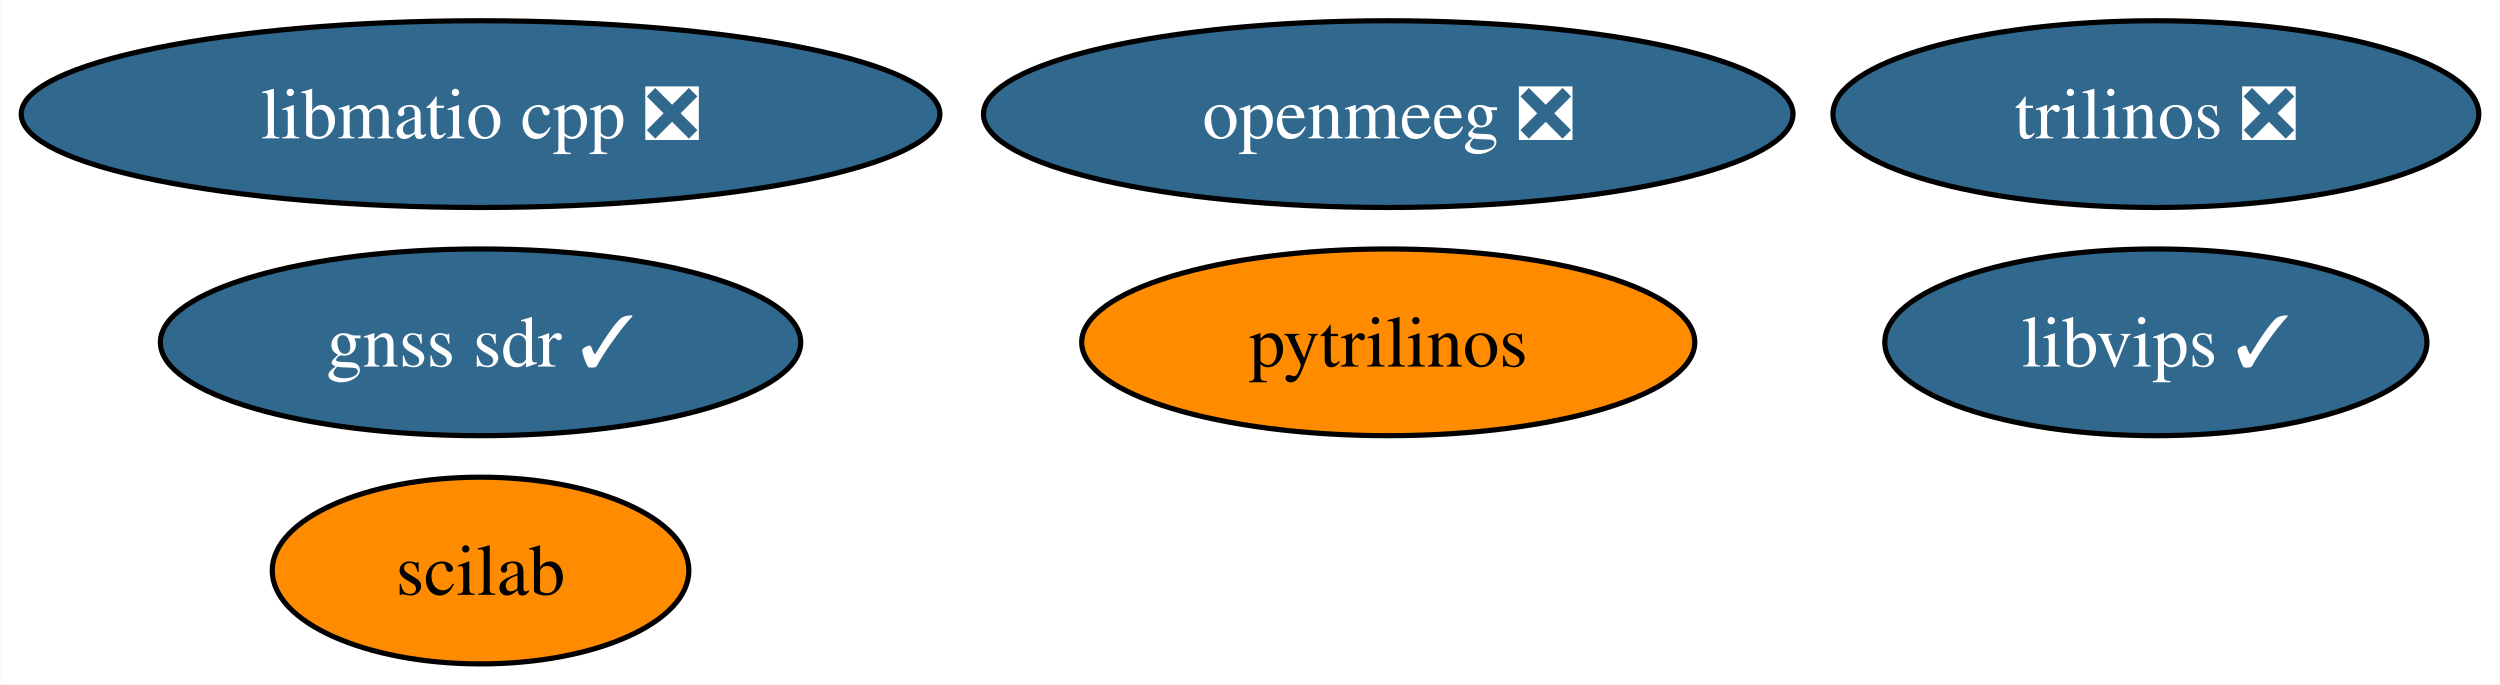
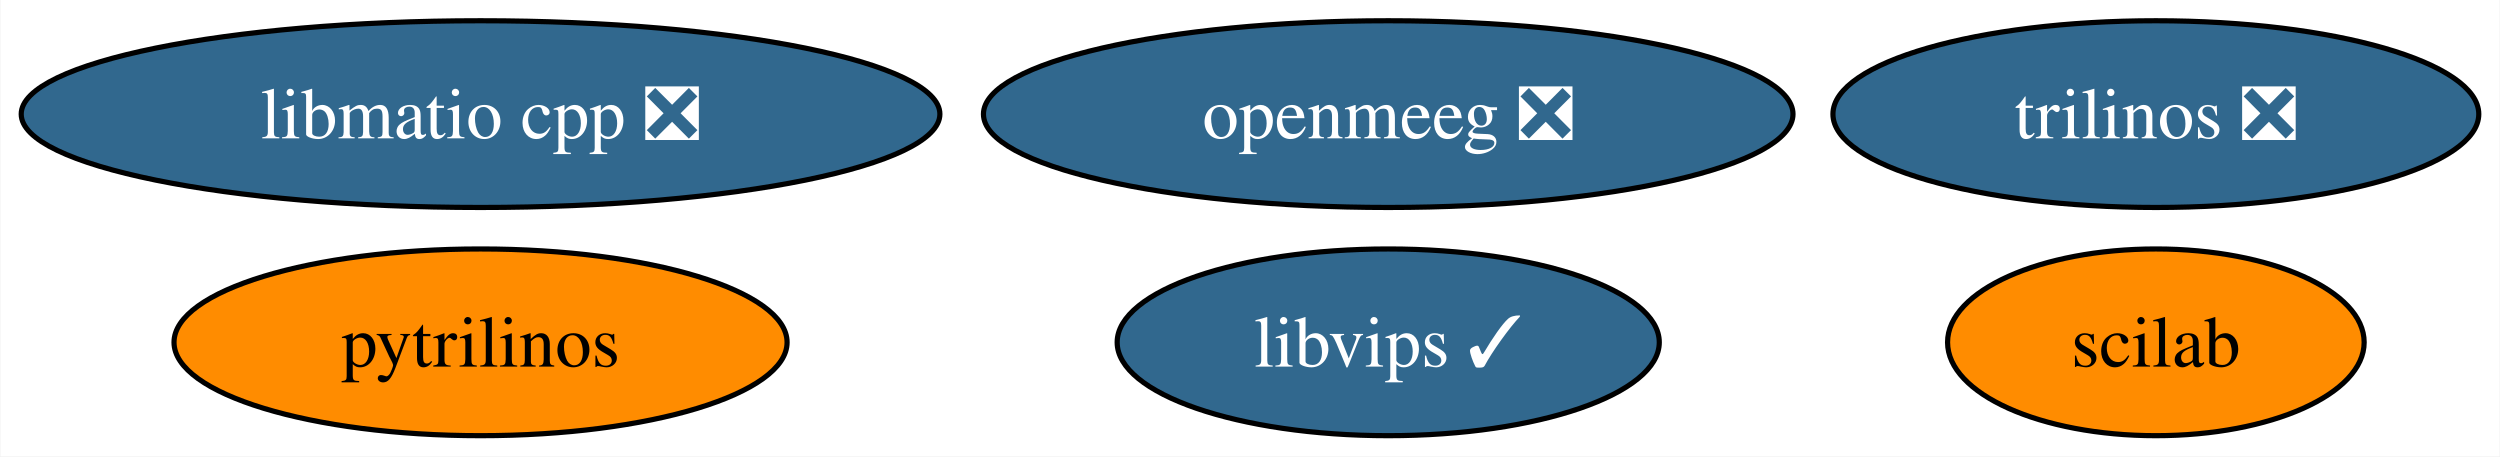
- <svg xmlns="http://www.w3.org/2000/svg" xmlns:xlink="http://www.w3.org/1999/xlink" width="482pt" height="132pt" viewBox="0.00 0.00 481.82 132.00">
-   <g id="graph0" class="graph" transform="scale(1 1) rotate(0) translate(4 128)">
-     <polygon fill="white" stroke="none" points="-4,4 -4,-128 477.82,-128 477.82,4 -4,4" />
+ <svg xmlns="http://www.w3.org/2000/svg" xmlns:xlink="http://www.w3.org/1999/xlink" width="482pt" height="88pt" viewBox="0.00 0.00 481.82 88.00">
+   <g id="graph0" class="graph" transform="scale(1 1) rotate(0) translate(4 84)">
+     <polygon fill="white" stroke="none" points="-4,4 -4,-84 477.82,-84 477.82,4 -4,4" />
    <g id="node1" class="node">
      <g id="a_node1">
        <a xlink:href="https://github.com/conda-forge/pytrilinos-feedstock" xlink:title="pytrilinos">
-           <ellipse fill="#ff8c00" stroke="black" cx="263.56" cy="-62" rx="59.1" ry="18" />
-           <text text-anchor="middle" x="263.56" y="-57.33" font-family="Times,serif" font-size="14.00">pytrilinos</text>
+           <ellipse fill="#ff8c00" stroke="black" cx="88.56" cy="-18" rx="59.1" ry="18" />
+           <text text-anchor="middle" x="88.56" y="-13.32" font-family="Times,serif" font-size="14.00">pytrilinos</text>
        </a>
      </g>
    </g>
    <g id="node2" class="node">
      <g id="a_node2">
        <a xlink:href="https://github.com/conda-forge/trilinos-feedstock/pull/46" xlink:title="trilinos ❎">
-           <ellipse fill="#31688e" stroke="black" cx="411.56" cy="-106" rx="62.26" ry="18" />
-           <text text-anchor="middle" x="411.56" y="-101.33" font-family="Times,serif" font-size="14.00" fill="white">trilinos ❎</text>
+           <ellipse fill="#31688e" stroke="black" cx="411.56" cy="-62" rx="62.26" ry="18" />
+           <text text-anchor="middle" x="411.56" y="-57.33" font-family="Times,serif" font-size="14.00" fill="white">trilinos ❎</text>
        </a>
      </g>
    </g>
    <g id="node3" class="node">
      <g id="a_node3">
        <a xlink:href="https://github.com/conda-forge/openmeeg-feedstock/pull/52" xlink:title="openmeeg ❎">
-           <ellipse fill="#31688e" stroke="black" cx="263.56" cy="-106" rx="78.04" ry="18" />
-           <text text-anchor="middle" x="263.56" y="-101.33" font-family="Times,serif" font-size="14.00" fill="white">openmeeg ❎</text>
+           <ellipse fill="#31688e" stroke="black" cx="263.56" cy="-62" rx="78.04" ry="18" />
+           <text text-anchor="middle" x="263.56" y="-57.33" font-family="Times,serif" font-size="14.00" fill="white">openmeeg ❎</text>
        </a>
      </g>
    </g>
    <g id="node4" class="node">
      <g id="a_node4">
        <a xlink:href="https://github.com/conda-forge/scilab-feedstock" xlink:title="scilab">
-           <ellipse fill="#ff8c00" stroke="black" cx="88.56" cy="-18" rx="40.16" ry="18" />
-           <text text-anchor="middle" x="88.56" y="-13.32" font-family="Times,serif" font-size="14.00">scilab</text>
+           <ellipse fill="#ff8c00" stroke="black" cx="411.56" cy="-18" rx="40.16" ry="18" />
+           <text text-anchor="middle" x="411.56" y="-13.32" font-family="Times,serif" font-size="14.00">scilab</text>
        </a>
      </g>
    </g>
    <g id="node5" class="node">
      <g id="a_node5">
        <a xlink:href="https://github.com/conda-forge/libvips-feedstock/pull/110" xlink:title="libvips ✓">
-           <ellipse fill="#31688e" stroke="black" cx="411.56" cy="-62" rx="52.26" ry="18" />
-           <text text-anchor="middle" x="411.56" y="-57.33" font-family="Times,serif" font-size="14.00" fill="white">libvips ✓</text>
+           <ellipse fill="#31688e" stroke="black" cx="263.56" cy="-18" rx="52.26" ry="18" />
+           <text text-anchor="middle" x="263.56" y="-13.32" font-family="Times,serif" font-size="14.00" fill="white">libvips ✓</text>
        </a>
      </g>
    </g>
    <g id="node6" class="node">
      <g id="a_node6">
        <a xlink:href="https://github.com/conda-forge/libmatio-cpp-feedstock/pull/14" xlink:title="libmatio cpp ❎">
-           <ellipse fill="#31688e" stroke="black" cx="88.56" cy="-106" rx="88.56" ry="18" />
-           <text text-anchor="middle" x="88.56" y="-101.33" font-family="Times,serif" font-size="14.00" fill="white">libmatio cpp ❎</text>
-         </a>
-       </g>
-     </g>
-     <g id="node7" class="node">
-       <g id="a_node7">
-         <a xlink:href="https://github.com/conda-forge/gnss-sdr-feedstock/pull/24" xlink:title="gnss sdr ✓">
-           <ellipse fill="#31688e" stroke="black" cx="88.56" cy="-62" rx="61.73" ry="18" />
-           <text text-anchor="middle" x="88.56" y="-57.33" font-family="Times,serif" font-size="14.00" fill="white">gnss sdr ✓</text>
+           <ellipse fill="#31688e" stroke="black" cx="88.56" cy="-62" rx="88.56" ry="18" />
+           <text text-anchor="middle" x="88.56" y="-57.33" font-family="Times,serif" font-size="14.00" fill="white">libmatio cpp ❎</text>
        </a>
      </g>
    </g>
  </g>
</svg>
